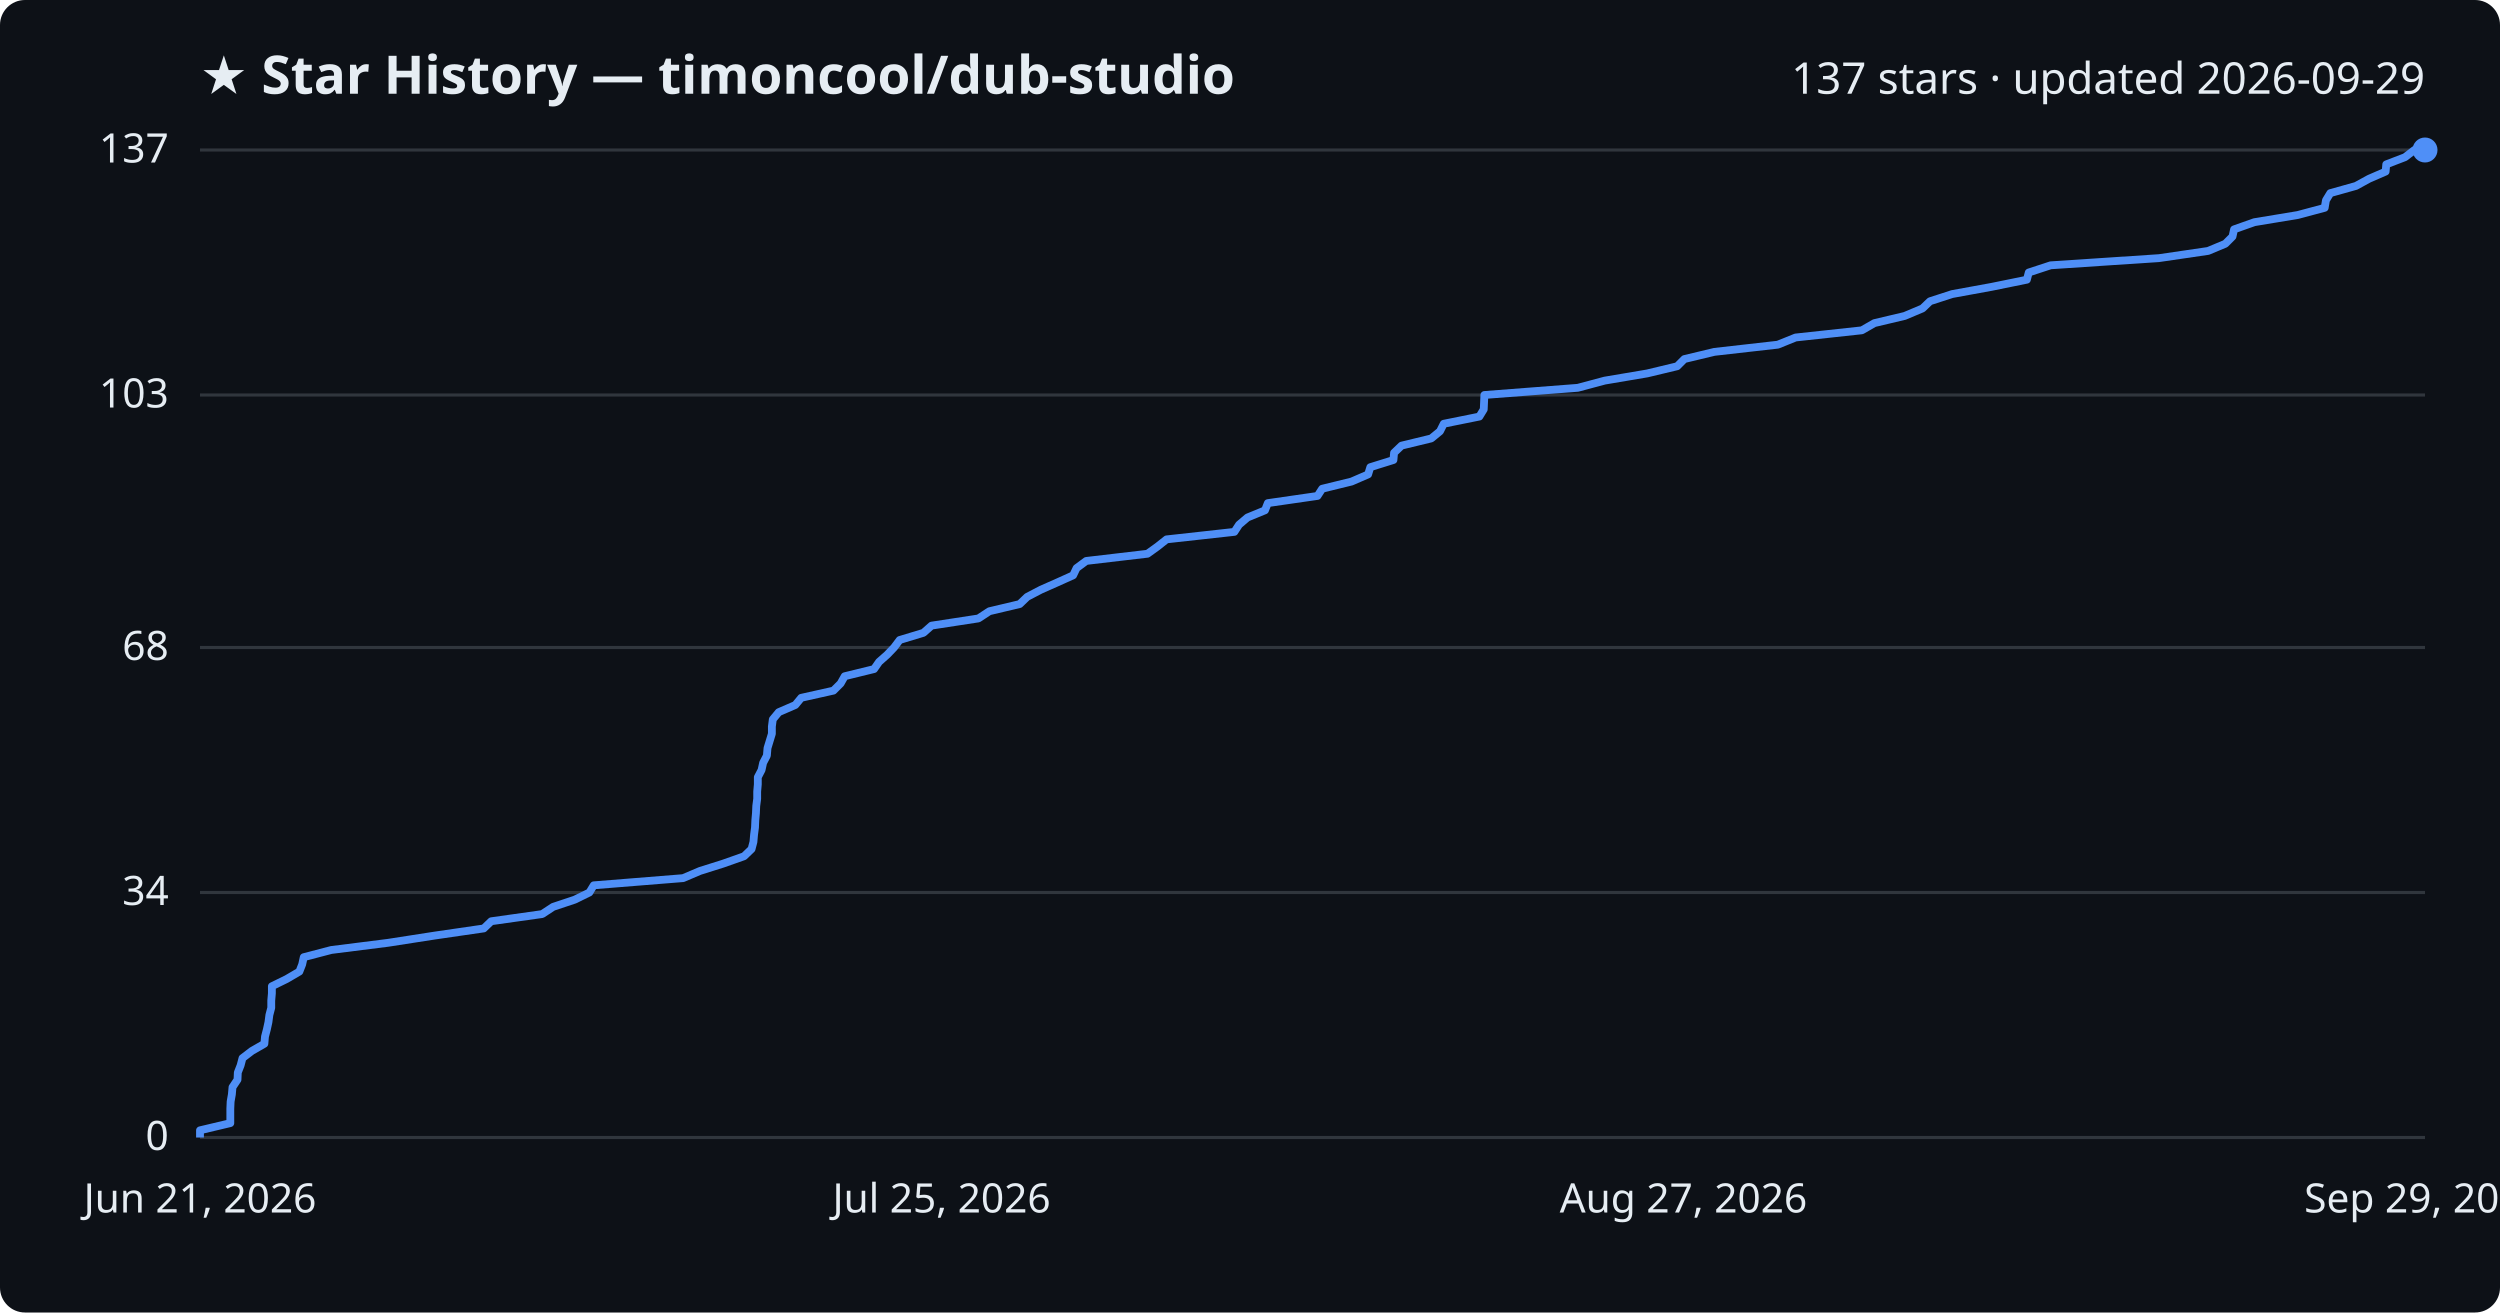
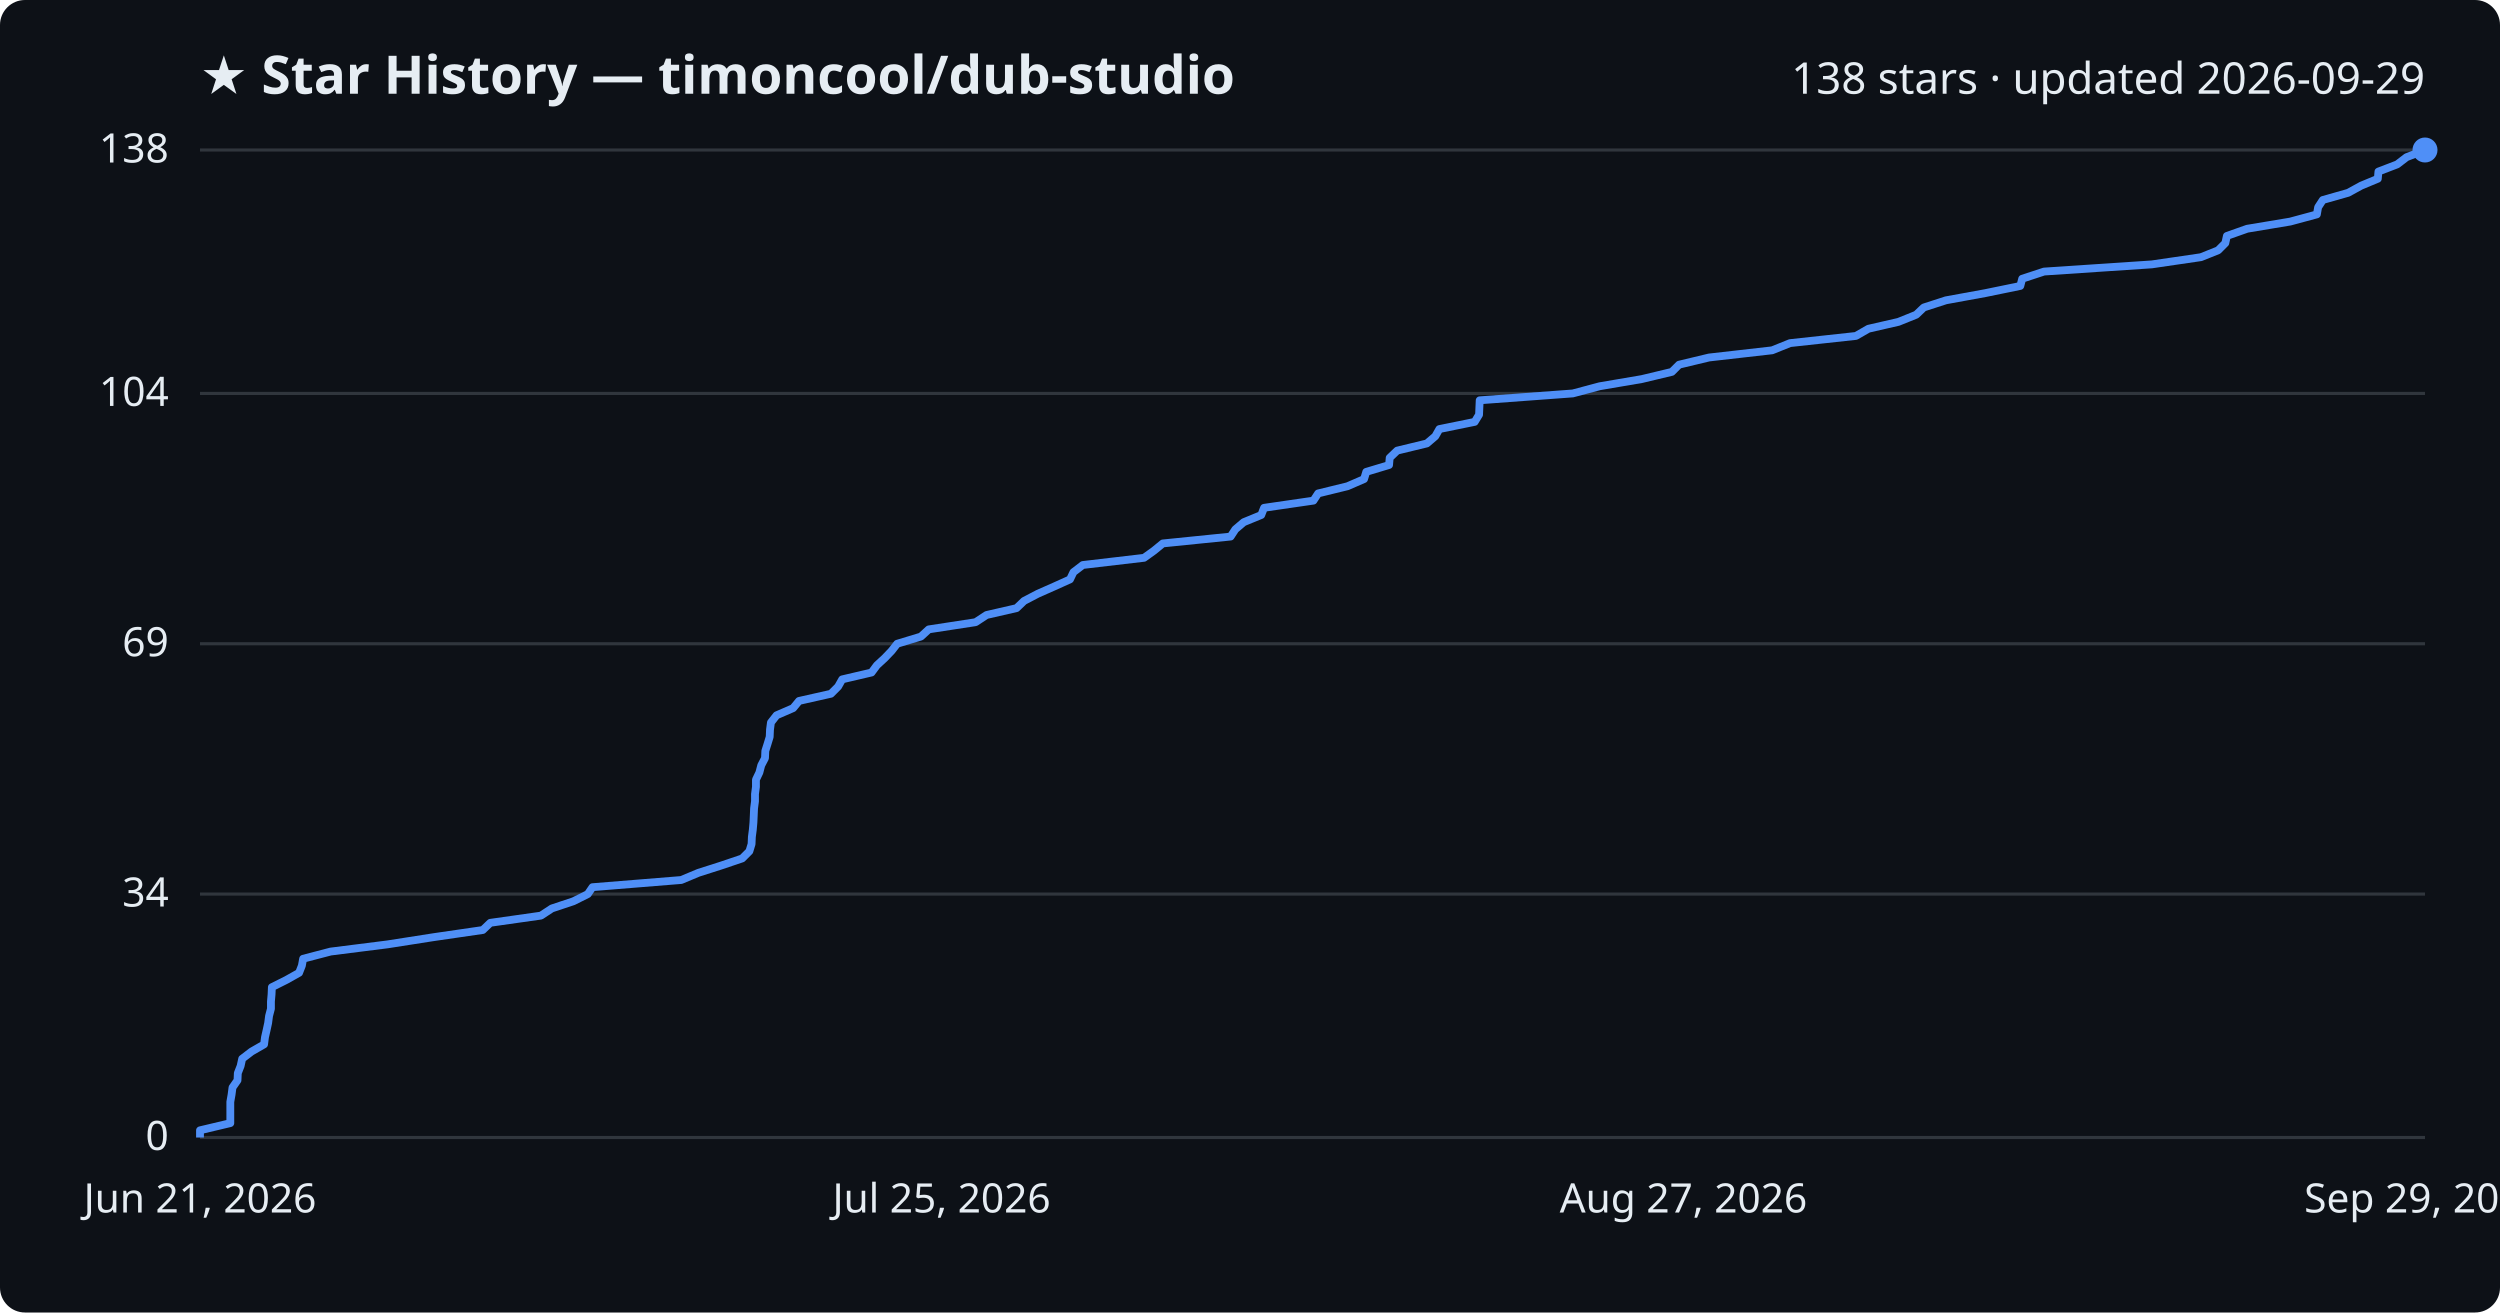
<svg xmlns="http://www.w3.org/2000/svg" viewBox="0 0 800 420" font-family="Segoe UI, sans-serif">
  <rect width="800" height="420" fill="#0d1117" rx="8" />
  <text x="64" y="30" fill="#e6edf3" font-size="17" font-weight="700">★ Star History — timoncool/dub-studio</text>
-   <text x="776" y="30" fill="#e6edf3" font-size="14" text-anchor="end">137 stars · updated 2026-09-29</text>
+   <text x="776" y="30" fill="#e6edf3" font-size="14" text-anchor="end">138 stars · updated 2026-09-29</text>
  <line x1="64" y1="364.0" x2="776" y2="364.0" stroke="#30363d" stroke-width="1" />
  <text x="54" y="368.0" fill="#e6edf3" font-size="13" text-anchor="end">0</text>
-   <line x1="64" y1="285.6" x2="776" y2="285.6" stroke="#30363d" stroke-width="1" />
-   <text x="54" y="289.6" fill="#e6edf3" font-size="13" text-anchor="end">34</text>
-   <line x1="64" y1="207.2" x2="776" y2="207.2" stroke="#30363d" stroke-width="1" />
-   <text x="54" y="211.2" fill="#e6edf3" font-size="13" text-anchor="end">68</text>
-   <line x1="64" y1="126.4" x2="776" y2="126.4" stroke="#30363d" stroke-width="1" />
-   <text x="54" y="130.4" fill="#e6edf3" font-size="13" text-anchor="end">103</text>
+   <line x1="64" y1="286.1" x2="776" y2="286.1" stroke="#30363d" stroke-width="1" />
+   <text x="54" y="290.1" fill="#e6edf3" font-size="13" text-anchor="end">34</text>
+   <line x1="64" y1="206.0" x2="776" y2="206.0" stroke="#30363d" stroke-width="1" />
+   <text x="54" y="210.0" fill="#e6edf3" font-size="13" text-anchor="end">69</text>
+   <line x1="64" y1="125.9" x2="776" y2="125.9" stroke="#30363d" stroke-width="1" />
+   <text x="54" y="129.9" fill="#e6edf3" font-size="13" text-anchor="end">104</text>
  <line x1="64" y1="48.0" x2="776" y2="48.0" stroke="#30363d" stroke-width="1" />
-   <text x="54" y="52.0" fill="#e6edf3" font-size="13" text-anchor="end">137</text>
-   <path d="M64.0,364.0 L64.0,361.7 L73.7,359.4 L73.7,357.1 L73.7,354.8 L73.8,352.5 L74.2,350.2 L74.4,347.9 L76.0,345.5 L76.1,343.2 L77.0,340.9 L77.6,338.6 L80.6,336.3 L84.6,334.0 L84.8,331.7 L85.4,329.4 L85.9,327.1 L86.2,324.8 L86.8,322.5 L86.8,320.2 L87.0,317.9 L87.0,315.6 L91.7,313.3 L95.8,310.9 L96.7,308.6 L97.2,306.3 L106.0,304.0 L124.2,301.7 L139.0,299.4 L154.8,297.1 L157.2,294.8 L173.5,292.5 L177.0,290.2 L183.9,287.9 L188.6,285.6 L190.0,283.3 L218.6,281.0 L224.0,278.7 L231.3,276.4 L238.1,274.0 L240.5,271.7 L241.1,269.4 L241.3,267.1 L241.6,264.8 L241.7,262.5 L241.9,260.2 L242.0,257.9 L242.3,255.6 L242.3,253.3 L242.5,251.0 L242.5,248.7 L243.7,246.4 L244.2,244.1 L245.4,241.8 L245.6,239.4 L246.3,237.1 L247.0,234.8 L247.0,232.5 L247.3,230.2 L249.2,227.9 L254.5,225.6 L256.4,223.3 L266.7,221.0 L269.0,218.7 L270.3,216.4 L279.7,214.1 L281.3,211.8 L283.9,209.5 L286.1,207.2 L287.9,204.8 L295.5,202.5 L298.1,200.2 L313.1,197.9 L316.6,195.6 L326.3,193.3 L328.7,191.0 L333.1,188.7 L338.3,186.4 L343.4,184.1 L344.5,181.8 L347.6,179.5 L367.2,177.2 L370.4,174.9 L373.3,172.6 L395.0,170.2 L396.5,167.9 L399.2,165.6 L404.8,163.3 L405.7,161.0 L421.6,158.7 L423.1,156.4 L432.5,154.1 L437.8,151.8 L438.5,149.5 L445.9,147.2 L446.1,144.9 L448.5,142.6 L458.0,140.3 L460.8,138.0 L462.0,135.6 L473.4,133.3 L474.8,131.0 L474.9,128.7 L475.0,126.4 L504.9,124.1 L513.5,121.8 L527.1,119.5 L536.7,117.2 L539.0,114.9 L548.6,112.6 L568.9,110.3 L574.6,108.0 L595.8,105.7 L599.8,103.4 L609.5,101.1 L615.2,98.7 L617.6,96.4 L624.7,94.1 L637.3,91.8 L648.6,89.5 L649.2,87.2 L656.2,84.9 L690.9,82.6 L706.6,80.3 L712.1,78.0 L714.4,75.7 L714.9,73.4 L721.4,71.1 L735.3,68.8 L743.9,66.5 L744.3,64.1 L745.7,61.8 L753.9,59.5 L758.1,57.2 L763.4,54.9 L763.6,52.6 L769.6,50.3 L772.6,48.0 L776.0,48.0" fill="none" stroke="#4f8ff7" stroke-width="2.5" stroke-linejoin="round" />
+   <text x="54" y="52.0" fill="#e6edf3" font-size="13" text-anchor="end">138</text>
+   <path d="M64.0,364.0 L64.0,361.7 L73.7,359.4 L73.7,357.1 L73.7,354.8 L73.7,352.6 L74.1,350.3 L74.4,348.0 L76.0,345.7 L76.1,343.4 L77.0,341.1 L77.5,338.8 L80.5,336.5 L84.5,334.2 L84.8,331.9 L85.3,329.7 L85.8,327.4 L86.1,325.1 L86.7,322.8 L86.7,320.5 L86.9,318.2 L87.0,315.9 L91.6,313.6 L95.7,311.3 L96.6,309.0 L97.0,306.8 L105.8,304.5 L124.0,302.2 L138.7,299.9 L154.5,297.6 L156.9,295.3 L173.1,293.0 L176.6,290.7 L183.5,288.4 L188.1,286.1 L189.6,283.9 L218.0,281.6 L223.5,279.3 L230.7,277.0 L237.5,274.7 L239.8,272.4 L240.5,270.1 L240.6,267.8 L240.9,265.5 L241.1,263.2 L241.2,261.0 L241.3,258.7 L241.6,256.4 L241.6,254.1 L241.9,251.8 L241.9,249.5 L243.0,247.2 L243.6,244.9 L244.8,242.6 L244.9,240.3 L245.6,238.1 L246.3,235.8 L246.4,233.5 L246.7,231.2 L248.5,228.9 L253.8,226.6 L255.7,224.3 L265.9,222.0 L268.2,219.7 L269.5,217.4 L278.9,215.2 L280.6,212.9 L283.1,210.6 L285.3,208.3 L287.1,206.0 L294.7,203.7 L297.2,201.4 L312.2,199.1 L315.7,196.8 L325.3,194.6 L327.7,192.3 L332.1,190.0 L337.3,187.7 L342.4,185.4 L343.5,183.1 L346.5,180.8 L366.1,178.5 L369.3,176.2 L372.1,173.9 L393.8,171.7 L395.3,169.4 L398.0,167.1 L403.6,164.8 L404.5,162.5 L420.3,160.2 L421.8,157.9 L431.2,155.6 L436.5,153.3 L437.2,151.0 L444.5,148.8 L444.7,146.5 L447.1,144.2 L456.6,141.9 L459.3,139.6 L460.6,137.3 L471.9,135.0 L473.3,132.7 L473.4,130.4 L473.5,128.1 L503.3,125.9 L511.9,123.6 L525.4,121.3 L535.0,119.0 L537.3,116.7 L546.9,114.4 L567.1,112.1 L572.8,109.8 L593.9,107.5 L597.9,105.2 L607.5,103.0 L613.2,100.7 L615.6,98.4 L622.7,96.1 L635.3,93.8 L646.5,91.5 L647.1,89.2 L654.1,86.9 L688.6,84.6 L704.3,82.3 L709.8,80.1 L712.1,77.8 L712.6,75.5 L719.1,73.2 L732.9,70.9 L741.4,68.6 L741.8,66.3 L743.3,64.0 L751.4,61.7 L755.6,59.4 L760.9,57.2 L761.1,54.9 L767.1,52.6 L770.1,50.3 L776.0,48.0 L776.0,48.0" fill="none" stroke="#4f8ff7" stroke-width="2.5" stroke-linejoin="round" />
  <circle cx="776.0" cy="48.0" r="4" fill="#4f8ff7" />
  <text x="64.0" y="388" fill="#e6edf3" font-size="13" text-anchor="middle">Jun 21, 2026</text>
  <text x="301.3" y="388" fill="#e6edf3" font-size="13" text-anchor="middle">Jul 25, 2026</text>
  <text x="538.7" y="388" fill="#e6edf3" font-size="13" text-anchor="middle">Aug 27, 2026</text>
  <text x="776.0" y="388" fill="#e6edf3" font-size="13" text-anchor="middle">Sep 29, 2026</text>
</svg>
